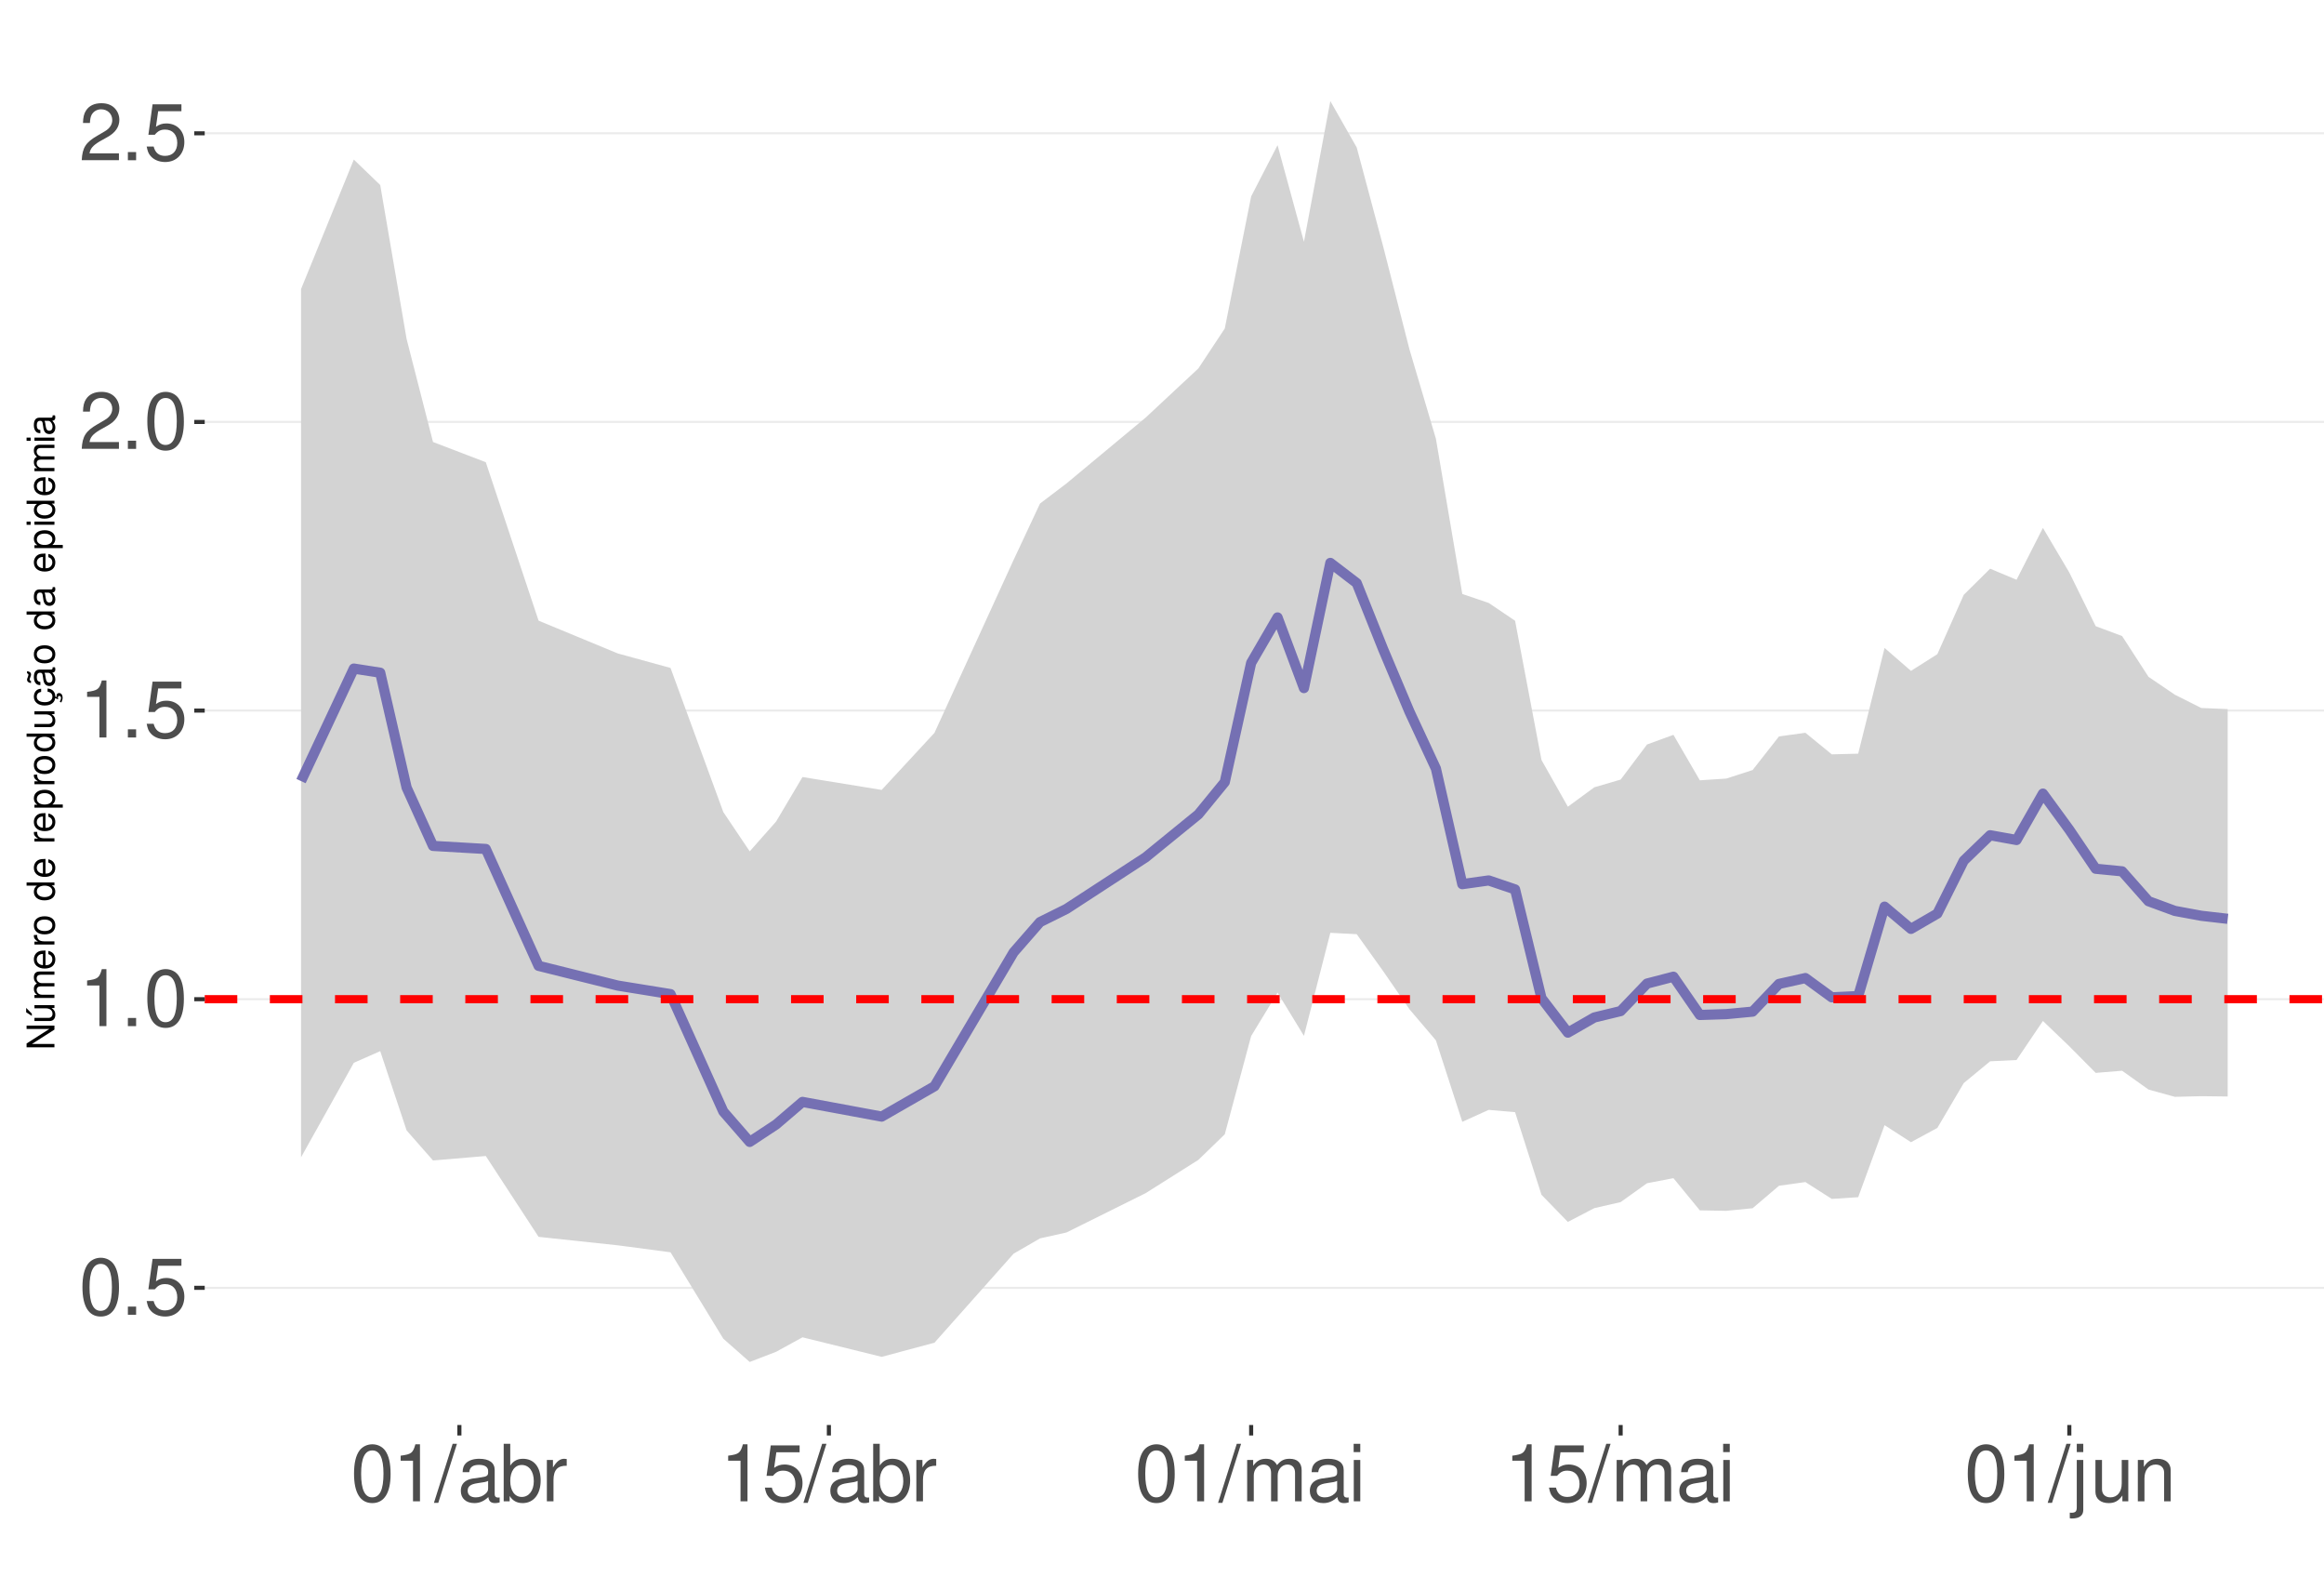
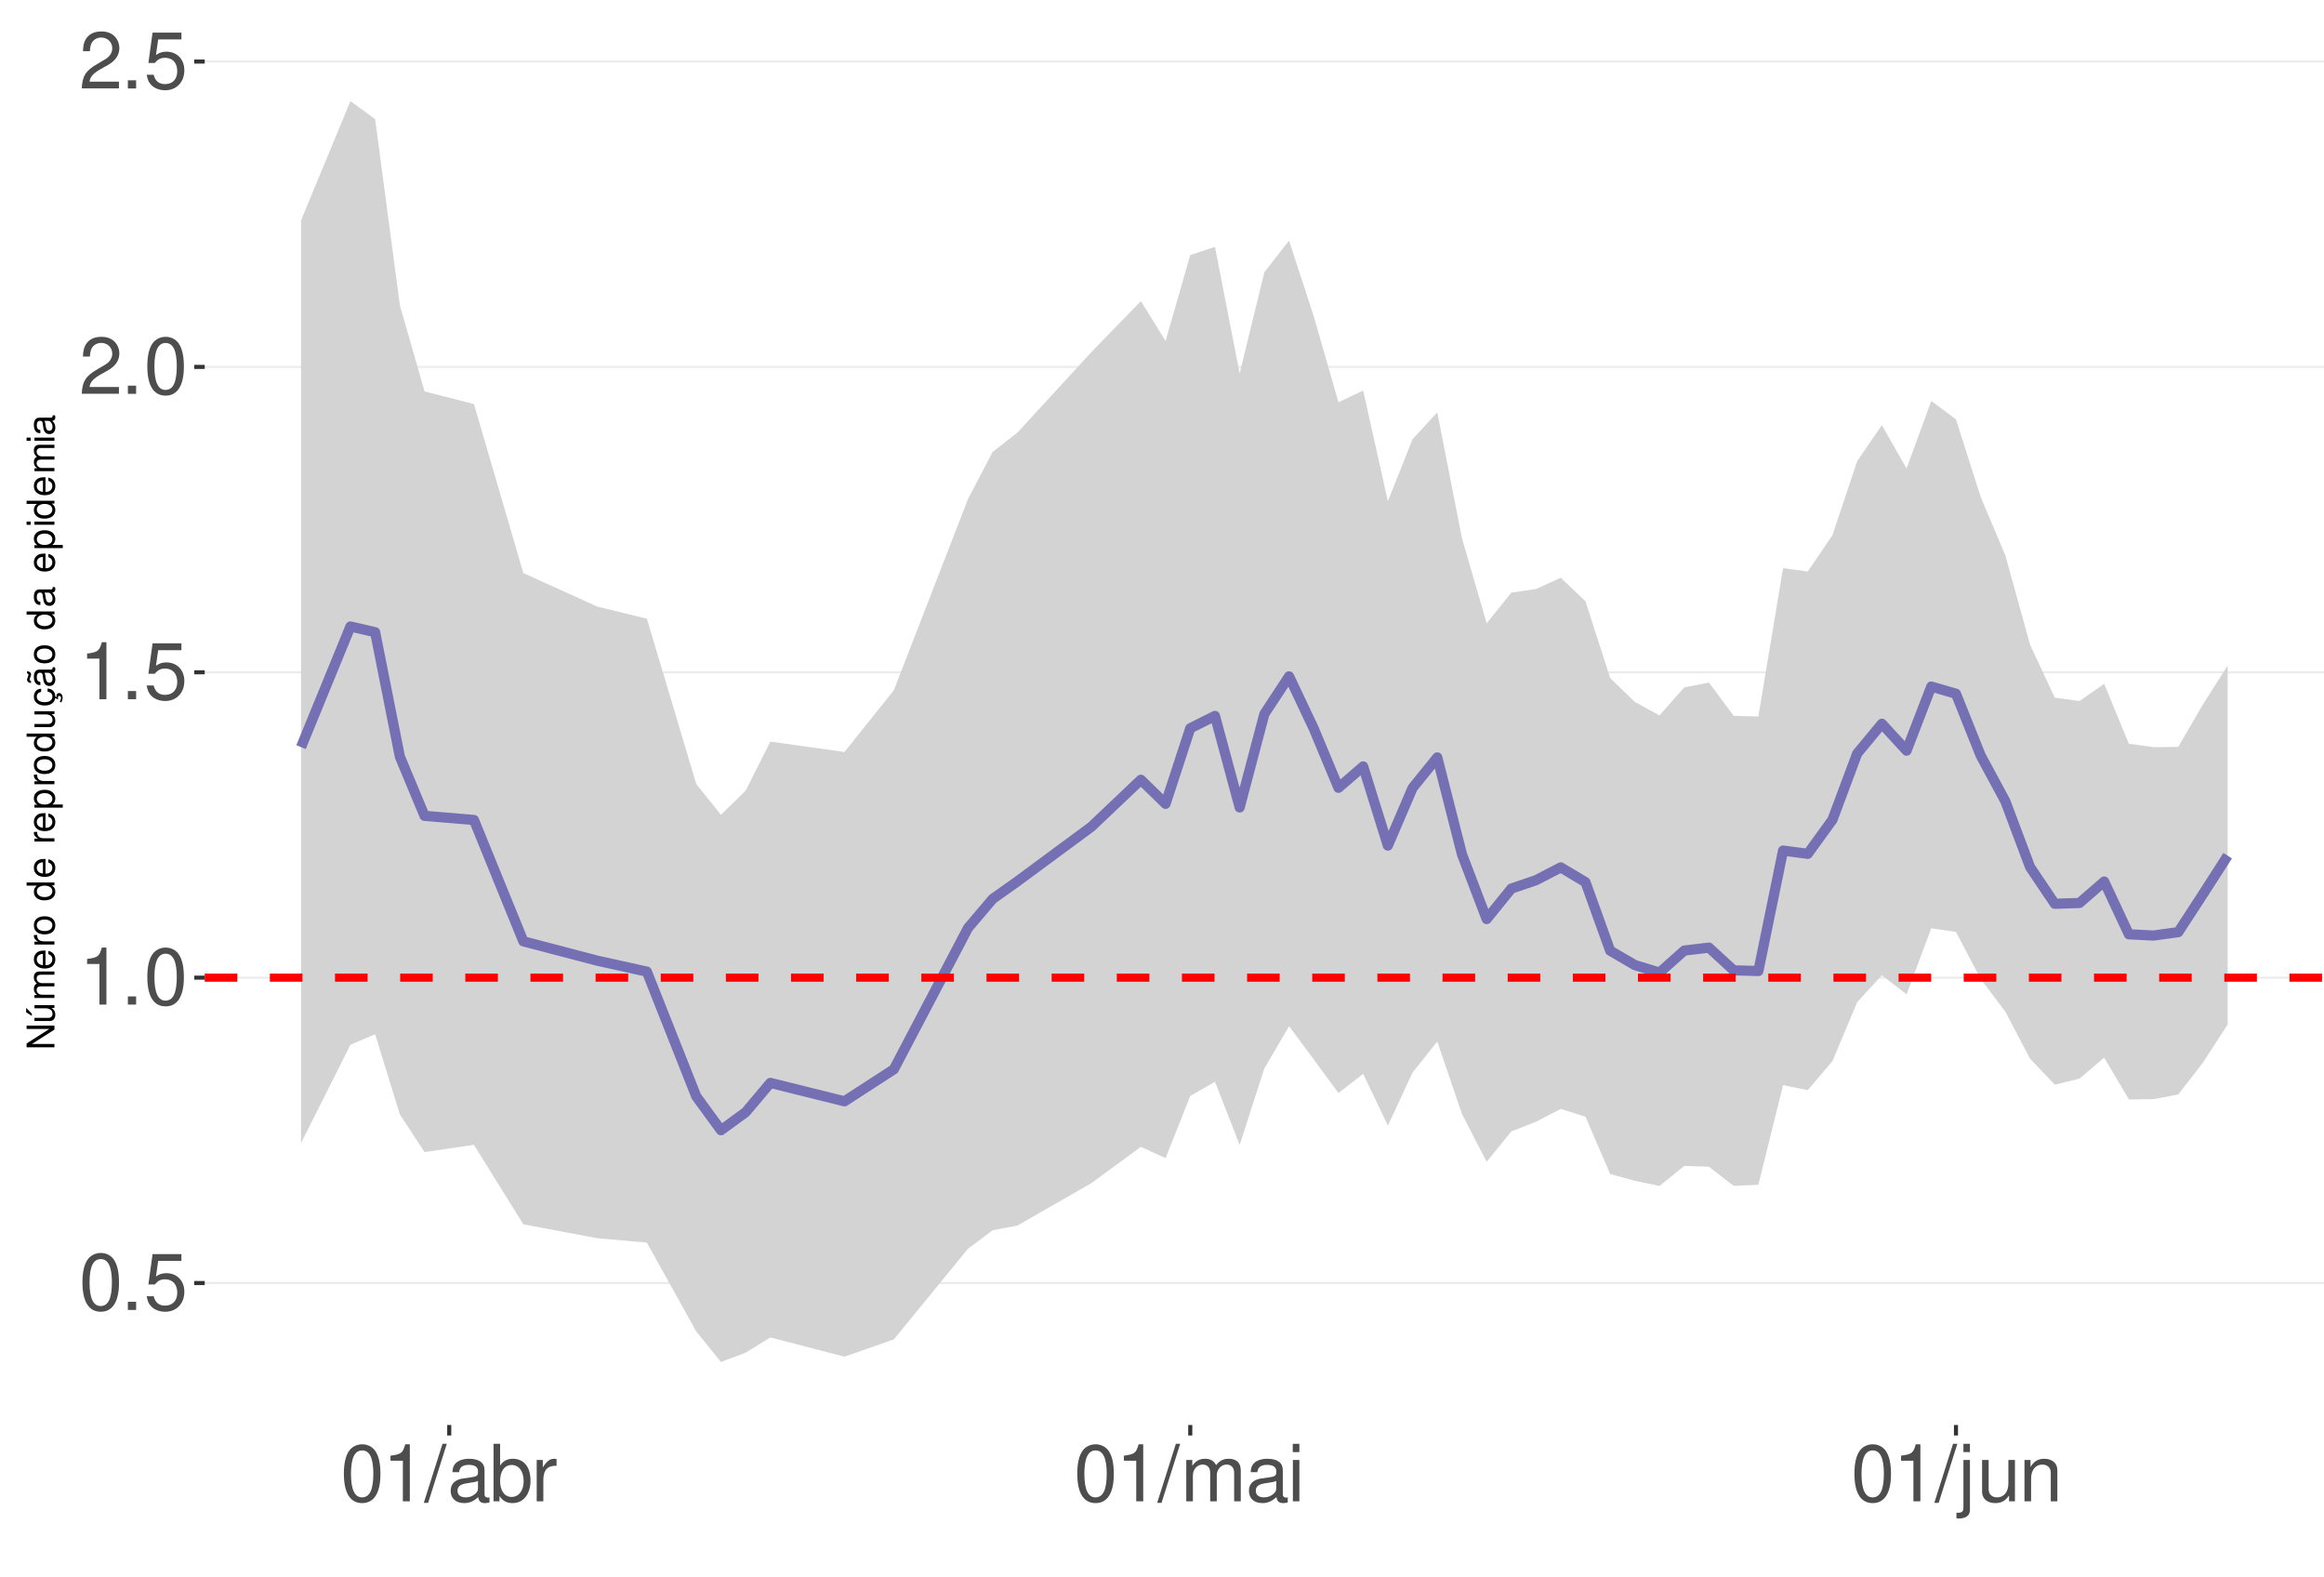
<svg xmlns="http://www.w3.org/2000/svg" xmlns:xlink="http://www.w3.org/1999/xlink" width="609pt" height="413pt" viewBox="0 0 609 413" version="1.1">
  <defs>
    <g>
      <symbol overflow="visible" id="glyph0-0">
        <path style="stroke:none;" d="" />
      </symbol>
      <symbol overflow="visible" id="glyph0-1">
        <path style="stroke:none;" d="M 5.688 -14.938 C 4.312 -14.938 3.078 -14.312 2.312 -13.297 C 1.359 -11.984 0.891 -10 0.891 -7.234 C 0.891 -2.188 2.547 0.469 5.688 0.469 C 8.781 0.469 10.469 -2.188 10.469 -7.109 C 10.469 -10 10.016 -11.938 9.047 -13.297 C 8.281 -14.328 7.062 -14.938 5.688 -14.938 Z M 5.688 -13.328 C 7.641 -13.328 8.609 -11.312 8.609 -7.266 C 8.609 -3.016 7.656 -1.031 5.641 -1.031 C 3.719 -1.031 2.75 -3.094 2.75 -7.203 C 2.75 -11.312 3.719 -13.328 5.688 -13.328 Z M 5.688 -13.328 " />
      </symbol>
      <symbol overflow="visible" id="glyph0-2">
        <path style="stroke:none;" d="M 3.953 -2.141 L 1.797 -2.141 L 1.797 0 L 3.953 0 Z M 3.953 -2.141 " />
      </symbol>
      <symbol overflow="visible" id="glyph0-3">
        <path style="stroke:none;" d="M 9.828 -14.641 L 2.266 -14.641 L 1.172 -6.672 L 2.844 -6.672 C 3.703 -7.688 4.406 -8.031 5.562 -8.031 C 7.516 -8.031 8.734 -6.688 8.734 -4.531 C 8.734 -2.422 7.516 -1.141 5.531 -1.141 C 3.953 -1.141 2.969 -1.938 2.547 -3.594 L 0.719 -3.594 C 0.969 -2.391 1.172 -1.812 1.609 -1.281 C 2.438 -0.172 3.922 0.469 5.578 0.469 C 8.531 0.469 10.594 -1.672 10.594 -4.766 C 10.594 -7.656 8.672 -9.641 5.859 -9.641 C 4.828 -9.641 4 -9.375 3.156 -8.766 L 3.734 -12.844 L 9.828 -12.844 Z M 9.828 -14.641 " />
      </symbol>
      <symbol overflow="visible" id="glyph0-4">
        <path style="stroke:none;" d="M 5.344 -10.641 L 5.344 0 L 7.172 0 L 7.172 -14.938 L 5.969 -14.938 C 5.328 -12.641 4.922 -12.328 2.109 -11.953 L 2.109 -10.641 Z M 5.344 -10.641 " />
      </symbol>
      <symbol overflow="visible" id="glyph0-5">
        <path style="stroke:none;" d="M 10.453 -1.797 L 2.75 -1.797 C 2.938 -3.031 3.594 -3.828 5.391 -4.922 L 7.453 -6.078 C 9.5 -7.203 10.562 -8.734 10.562 -10.578 C 10.562 -11.812 10.062 -12.969 9.188 -13.781 C 8.328 -14.562 7.25 -14.938 5.859 -14.938 C 4 -14.938 2.625 -14.281 1.812 -13 C 1.297 -12.203 1.078 -11.281 1.031 -9.766 L 2.844 -9.766 C 2.906 -10.781 3.031 -11.375 3.281 -11.875 C 3.766 -12.781 4.703 -13.344 5.797 -13.344 C 7.453 -13.344 8.703 -12.141 8.703 -10.531 C 8.703 -9.344 8.016 -8.297 6.719 -7.562 L 4.812 -6.438 C 1.75 -4.688 0.875 -3.281 0.703 -0.016 L 10.453 -0.016 Z M 10.453 -1.797 " />
      </symbol>
      <symbol overflow="visible" id="glyph0-6">
        <path style="stroke:none;" d="M 4.734 -15.062 L -0.172 0.406 L 0.969 0.406 L 5.859 -15.062 Z M 4.734 -15.062 " />
      </symbol>
      <symbol overflow="visible" id="glyph0-7">
        <path style="stroke:none;" d="M 11.047 -1.016 C 10.859 -0.969 10.781 -0.969 10.672 -0.969 C 10.078 -0.969 9.75 -1.281 9.75 -1.812 L 9.75 -8.188 C 9.75 -10.094 8.344 -11.141 5.688 -11.141 C 4.094 -11.141 2.828 -10.672 2.094 -9.875 C 1.594 -9.312 1.391 -8.703 1.344 -7.625 L 3.078 -7.625 C 3.219 -8.938 4 -9.547 5.625 -9.547 C 7.188 -9.547 8.031 -8.969 8.031 -7.938 L 8.031 -7.484 C 8.016 -6.734 7.641 -6.469 6.234 -6.281 C 3.797 -5.969 3.422 -5.891 2.766 -5.625 C 1.516 -5.078 0.875 -4.125 0.875 -2.734 C 0.875 -0.766 2.234 0.469 4.422 0.469 C 5.781 0.469 6.875 0 8.094 -1.109 C 8.219 0 8.766 0.469 9.875 0.469 C 10.25 0.469 10.469 0.438 11.047 0.297 Z M 8.031 -3.406 C 8.031 -2.828 7.875 -2.484 7.359 -2 C 6.656 -1.359 5.797 -1.031 4.797 -1.031 C 3.453 -1.031 2.672 -1.672 2.672 -2.766 C 2.672 -3.906 3.406 -4.484 5.266 -4.75 C 7.109 -5 7.453 -5.078 8.031 -5.344 Z M 8.031 -3.406 " />
      </symbol>
      <symbol overflow="visible" id="glyph0-8">
        <path style="stroke:none;" d="M 1.109 -15.062 L 1.109 0 L 2.672 0 L 2.672 -1.391 C 3.484 -0.125 4.578 0.469 6.094 0.469 C 8.938 0.469 10.797 -1.859 10.797 -5.453 C 10.797 -8.969 9.047 -11.141 6.172 -11.141 C 4.688 -11.141 3.641 -10.578 2.828 -9.359 L 2.828 -15.062 Z M 5.844 -9.516 C 7.766 -9.516 9 -7.844 9 -5.266 C 9 -2.812 7.719 -1.141 5.844 -1.141 C 4 -1.141 2.828 -2.781 2.828 -5.328 C 2.828 -7.875 4 -9.516 5.844 -9.516 Z M 5.844 -9.516 " />
      </symbol>
      <symbol overflow="visible" id="glyph0-9">
        <path style="stroke:none;" d="M 1.422 -10.828 L 1.422 0 L 3.156 0 L 3.156 -5.625 C 3.188 -8.219 4.25 -9.375 6.625 -9.312 L 6.625 -11.078 C 6.344 -11.109 6.172 -11.141 5.969 -11.141 C 4.859 -11.141 4 -10.469 3.016 -8.859 L 3.016 -10.828 Z M 1.422 -10.828 " />
      </symbol>
      <symbol overflow="visible" id="glyph0-10">
        <path style="stroke:none;" d="M 1.453 -10.828 L 1.453 0 L 3.188 0 L 3.188 -6.797 C 3.188 -8.359 4.312 -9.625 5.719 -9.625 C 7 -9.625 7.719 -8.844 7.719 -7.453 L 7.719 0 L 9.453 0 L 9.453 -6.797 C 9.453 -8.359 10.594 -9.625 12 -9.625 C 13.266 -9.625 14 -8.812 14 -7.453 L 14 0 L 15.734 0 L 15.734 -8.125 C 15.734 -10.062 14.625 -11.141 12.594 -11.141 C 11.156 -11.141 10.281 -10.703 9.281 -9.484 C 8.641 -10.641 7.766 -11.141 6.359 -11.141 C 4.922 -11.141 3.953 -10.594 3.031 -9.297 L 3.031 -10.828 Z M 1.453 -10.828 " />
      </symbol>
      <symbol overflow="visible" id="glyph0-11">
        <path style="stroke:none;" d="M 3.094 -10.828 L 1.391 -10.828 L 1.391 0 L 3.094 0 Z M 3.094 -15.062 L 1.359 -15.062 L 1.359 -12.891 L 3.094 -12.891 Z M 3.094 -15.062 " />
      </symbol>
      <symbol overflow="visible" id="glyph0-12">
        <path style="stroke:none;" d="M 1.453 -10.828 L 1.453 1.562 C 1.453 2.641 1.109 3 0.047 3 C -0.078 3 -0.141 3 -0.375 2.969 L -0.375 4.438 C -0.172 4.484 -0.062 4.5 0.203 4.5 C 2.141 4.5 3.156 3.734 3.156 2.25 L 3.156 -10.828 Z M 3.156 -15.062 L 1.453 -15.062 L 1.453 -12.891 L 3.156 -12.891 Z M 3.156 -15.062 " />
      </symbol>
      <symbol overflow="visible" id="glyph0-13">
        <path style="stroke:none;" d="M 9.953 0 L 9.953 -10.828 L 8.234 -10.828 L 8.234 -4.688 C 8.234 -2.484 7.078 -1.031 5.281 -1.031 C 3.922 -1.031 3.062 -1.859 3.062 -3.156 L 3.062 -10.828 L 1.344 -10.828 L 1.344 -2.484 C 1.344 -0.688 2.688 0.469 4.797 0.469 C 6.375 0.469 7.391 -0.078 8.406 -1.516 L 8.406 0 Z M 9.953 0 " />
      </symbol>
      <symbol overflow="visible" id="glyph0-14">
        <path style="stroke:none;" d="M 1.453 -10.828 L 1.453 0 L 3.188 0 L 3.188 -5.969 C 3.188 -8.188 4.344 -9.625 6.109 -9.625 C 7.484 -9.625 8.344 -8.797 8.344 -7.5 L 8.344 0 L 10.062 0 L 10.062 -8.188 C 10.062 -9.984 8.719 -11.141 6.625 -11.141 C 5.016 -11.141 3.984 -10.516 3.031 -9 L 3.031 -10.828 Z M 1.453 -10.828 " />
      </symbol>
      <symbol overflow="visible" id="glyph1-0">
        <path style="stroke:none;" d="" />
      </symbol>
      <symbol overflow="visible" id="glyph1-1">
        <path style="stroke:none;" d="M -7.297 -6.453 L -7.297 -5.578 L -1.328 -5.578 L -7.297 -1.766 L -7.297 -0.766 L 0 -0.766 L 0 -1.641 L -5.906 -1.641 L 0 -5.406 L 0 -6.453 Z M -7.297 -6.453 " />
      </symbol>
      <symbol overflow="visible" id="glyph1-2">
        <path style="stroke:none;" d="M 0 -4.812 L -5.234 -4.812 L -5.234 -3.984 L -2.266 -3.984 C -1.203 -3.984 -0.5 -3.438 -0.5 -2.562 C -0.5 -1.906 -0.906 -1.484 -1.531 -1.484 L -5.234 -1.484 L -5.234 -0.656 L -1.203 -0.656 C -0.328 -0.656 0.234 -1.297 0.234 -2.312 C 0.234 -3.094 -0.047 -3.578 -0.734 -4.062 L 0 -4.062 Z M -7.406 -2.953 L -5.922 -2 L -5.922 -2.594 L -7.406 -4.094 Z M -7.406 -2.953 " />
      </symbol>
      <symbol overflow="visible" id="glyph1-3">
        <path style="stroke:none;" d="M -5.234 -0.703 L 0 -0.703 L 0 -1.547 L -3.297 -1.547 C -4.047 -1.547 -4.656 -2.094 -4.656 -2.766 C -4.656 -3.391 -4.281 -3.734 -3.609 -3.734 L 0 -3.734 L 0 -4.578 L -3.297 -4.578 C -4.047 -4.578 -4.656 -5.125 -4.656 -5.812 C -4.656 -6.422 -4.266 -6.781 -3.609 -6.781 L 0 -6.781 L 0 -7.625 L -3.938 -7.625 C -4.875 -7.625 -5.391 -7.078 -5.391 -6.094 C -5.391 -5.406 -5.188 -4.984 -4.594 -4.484 C -5.156 -4.188 -5.391 -3.766 -5.391 -3.078 C -5.391 -2.375 -5.125 -1.906 -4.5 -1.469 L -5.234 -1.469 Z M -5.234 -0.703 " />
      </symbol>
      <symbol overflow="visible" id="glyph1-4">
        <path style="stroke:none;" d="M -2.344 -5.125 C -3.141 -5.125 -3.625 -5.062 -4.016 -4.922 C -4.875 -4.578 -5.391 -3.781 -5.391 -2.797 C -5.391 -1.344 -4.281 -0.406 -2.547 -0.406 C -0.812 -0.406 0.234 -1.297 0.234 -2.781 C 0.234 -3.984 -0.453 -4.812 -1.594 -5.016 L -1.594 -4.188 C -0.906 -3.953 -0.547 -3.484 -0.547 -2.812 C -0.547 -2.281 -0.781 -1.828 -1.219 -1.547 C -1.516 -1.344 -1.812 -1.281 -2.344 -1.266 Z M -3.016 -1.297 C -3.984 -1.359 -4.625 -1.953 -4.625 -2.797 C -4.625 -3.641 -3.953 -4.234 -3.016 -4.234 Z M -3.016 -1.297 " />
      </symbol>
      <symbol overflow="visible" id="glyph1-5">
        <path style="stroke:none;" d="M -5.234 -0.688 L 0 -0.688 L 0 -1.531 L -2.719 -1.531 C -3.984 -1.547 -4.547 -2.062 -4.516 -3.203 L -5.359 -3.203 C -5.375 -3.062 -5.391 -2.984 -5.391 -2.891 C -5.391 -2.344 -5.062 -1.938 -4.297 -1.453 L -5.234 -1.453 Z M -5.234 -0.688 " />
      </symbol>
      <symbol overflow="visible" id="glyph1-6">
        <path style="stroke:none;" d="M -5.391 -2.719 C -5.391 -1.234 -4.344 -0.359 -2.578 -0.359 C -0.812 -0.359 0.234 -1.234 0.234 -2.734 C 0.234 -4.203 -0.812 -5.094 -2.547 -5.094 C -4.359 -5.094 -5.391 -4.234 -5.391 -2.719 Z M -4.625 -2.734 C -4.625 -3.672 -3.844 -4.234 -2.547 -4.234 C -1.312 -4.234 -0.547 -3.656 -0.547 -2.734 C -0.547 -1.797 -1.312 -1.234 -2.578 -1.234 C -3.844 -1.234 -4.625 -1.797 -4.625 -2.734 Z M -4.625 -2.734 " />
      </symbol>
      <symbol overflow="visible" id="glyph1-7">
        <path style="stroke:none;" d="" />
      </symbol>
      <symbol overflow="visible" id="glyph1-8">
        <path style="stroke:none;" d="M -7.297 -4.953 L -7.297 -4.125 L -4.578 -4.125 C -5.109 -3.766 -5.391 -3.203 -5.391 -2.516 C -5.391 -1.156 -4.297 -0.266 -2.625 -0.266 C -0.859 -0.266 0.234 -1.125 0.234 -2.547 C 0.234 -3.266 -0.047 -3.766 -0.688 -4.203 L 0 -4.203 L 0 -4.953 Z M -4.609 -2.656 C -4.609 -3.547 -3.812 -4.125 -2.562 -4.125 C -1.344 -4.125 -0.547 -3.547 -0.547 -2.656 C -0.547 -1.734 -1.359 -1.125 -2.578 -1.125 C -3.797 -1.125 -4.609 -1.734 -4.609 -2.656 Z M -4.609 -2.656 " />
      </symbol>
      <symbol overflow="visible" id="glyph1-9">
        <path style="stroke:none;" d="M 2.188 -0.547 L 2.188 -1.375 L -0.547 -1.375 C -0.016 -1.812 0.234 -2.312 0.234 -2.984 C 0.234 -4.344 -0.859 -5.234 -2.531 -5.234 C -4.297 -5.234 -5.391 -4.375 -5.391 -2.984 C -5.391 -2.266 -5.062 -1.703 -4.453 -1.312 L -5.234 -1.312 L -5.234 -0.547 Z M -4.609 -2.844 C -4.609 -3.766 -3.797 -4.359 -2.547 -4.359 C -1.359 -4.359 -0.547 -3.75 -0.547 -2.844 C -0.547 -1.953 -1.344 -1.375 -2.578 -1.375 C -3.812 -1.375 -4.609 -1.953 -4.609 -2.844 Z M -4.609 -2.844 " />
      </symbol>
      <symbol overflow="visible" id="glyph1-10">
        <path style="stroke:none;" d="M 0 -4.812 L -5.234 -4.812 L -5.234 -3.984 L -2.266 -3.984 C -1.203 -3.984 -0.5 -3.438 -0.5 -2.562 C -0.5 -1.906 -0.906 -1.484 -1.531 -1.484 L -5.234 -1.484 L -5.234 -0.656 L -1.203 -0.656 C -0.328 -0.656 0.234 -1.297 0.234 -2.312 C 0.234 -3.094 -0.047 -3.578 -0.734 -4.062 L 0 -4.062 Z M 0 -4.812 " />
      </symbol>
      <symbol overflow="visible" id="glyph1-11">
        <path style="stroke:none;" d="M 0.234 -2.641 C 0.234 -3.875 -0.547 -4.703 -1.797 -4.766 L -1.797 -3.938 C -0.953 -3.797 -0.531 -3.359 -0.531 -2.656 C -0.531 -1.734 -1.281 -1.188 -2.516 -1.188 C -3.844 -1.188 -4.625 -1.719 -4.625 -2.625 C -4.625 -3.328 -4.203 -3.766 -3.484 -3.875 L -3.484 -4.703 C -3.984 -4.672 -4.312 -4.562 -4.609 -4.359 C -5.094 -4 -5.391 -3.375 -5.391 -2.641 C -5.391 -1.219 -4.266 -0.312 -2.531 -0.312 C -1.469 -0.312 -0.625 -0.672 -0.156 -1.312 C 0.047 -1.594 0.125 -1.812 0.203 -2.25 L 0.922 -1.938 L 0.984 -2.062 C 0.938 -2.188 0.906 -2.25 0.906 -2.375 C 0.906 -2.656 1.047 -2.828 1.281 -2.828 C 1.547 -2.828 1.734 -2.594 1.734 -2.297 C 1.734 -2.031 1.672 -1.844 1.438 -1.406 L 1.406 -1.312 L 1.812 -1.094 C 2.078 -1.75 2.141 -1.953 2.141 -2.344 C 2.141 -3.109 1.781 -3.578 1.203 -3.578 C 0.781 -3.578 0.547 -3.297 0.547 -2.797 C 0.547 -2.703 0.547 -2.641 0.562 -2.516 Z M 0.234 -2.641 " />
      </symbol>
      <symbol overflow="visible" id="glyph1-12">
        <path style="stroke:none;" d="M -0.484 -5.344 C -0.469 -5.266 -0.469 -5.219 -0.469 -5.172 C -0.469 -4.875 -0.625 -4.719 -0.875 -4.719 L -3.953 -4.719 C -4.891 -4.719 -5.391 -4.047 -5.391 -2.75 C -5.391 -1.984 -5.172 -1.375 -4.781 -1.016 C -4.516 -0.766 -4.203 -0.672 -3.688 -0.656 L -3.688 -1.484 C -4.328 -1.562 -4.625 -1.938 -4.625 -2.719 C -4.625 -3.484 -4.344 -3.891 -3.844 -3.891 L -3.625 -3.891 C -3.266 -3.875 -3.125 -3.703 -3.047 -3.016 C -2.891 -1.844 -2.844 -1.656 -2.719 -1.344 C -2.453 -0.734 -2 -0.422 -1.312 -0.422 C -0.375 -0.422 0.234 -1.078 0.234 -2.141 C 0.234 -2.797 0 -3.328 -0.547 -3.922 C 0 -3.984 0.234 -4.234 0.234 -4.781 C 0.234 -4.953 0.203 -5.062 0.141 -5.344 Z M -1.656 -3.891 C -1.375 -3.891 -1.203 -3.812 -0.969 -3.562 C -0.656 -3.219 -0.5 -2.812 -0.5 -2.312 C -0.5 -1.672 -0.812 -1.297 -1.344 -1.297 C -1.891 -1.297 -2.172 -1.656 -2.297 -2.547 C -2.422 -3.438 -2.453 -3.609 -2.594 -3.891 Z M -7.172 -3.75 C -6.922 -3.672 -6.812 -3.547 -6.812 -3.375 C -6.812 -3.25 -6.875 -2.984 -6.984 -2.734 C -7.156 -2.312 -7.172 -2.25 -7.172 -2.047 C -7.172 -1.594 -6.797 -1.297 -6.141 -1.188 L -6.141 -1.766 C -6.375 -1.812 -6.5 -1.938 -6.5 -2.094 C -6.5 -2.203 -6.469 -2.344 -6.375 -2.578 C -6.156 -3.156 -6.125 -3.234 -6.125 -3.438 C -6.125 -3.922 -6.484 -4.219 -7.172 -4.312 Z M -7.172 -3.75 " />
      </symbol>
      <symbol overflow="visible" id="glyph1-13">
        <path style="stroke:none;" d="M -0.484 -5.344 C -0.469 -5.266 -0.469 -5.219 -0.469 -5.172 C -0.469 -4.875 -0.625 -4.719 -0.875 -4.719 L -3.953 -4.719 C -4.891 -4.719 -5.391 -4.047 -5.391 -2.75 C -5.391 -1.984 -5.172 -1.375 -4.781 -1.016 C -4.516 -0.766 -4.203 -0.672 -3.688 -0.656 L -3.688 -1.484 C -4.328 -1.562 -4.625 -1.938 -4.625 -2.719 C -4.625 -3.484 -4.344 -3.891 -3.844 -3.891 L -3.625 -3.891 C -3.266 -3.875 -3.125 -3.703 -3.047 -3.016 C -2.891 -1.844 -2.844 -1.656 -2.719 -1.344 C -2.453 -0.734 -2 -0.422 -1.312 -0.422 C -0.375 -0.422 0.234 -1.078 0.234 -2.141 C 0.234 -2.797 0 -3.328 -0.547 -3.922 C 0 -3.984 0.234 -4.234 0.234 -4.781 C 0.234 -4.953 0.203 -5.062 0.141 -5.344 Z M -1.656 -3.891 C -1.375 -3.891 -1.203 -3.812 -0.969 -3.562 C -0.656 -3.219 -0.5 -2.812 -0.5 -2.312 C -0.5 -1.672 -0.812 -1.297 -1.344 -1.297 C -1.891 -1.297 -2.172 -1.656 -2.297 -2.547 C -2.422 -3.438 -2.453 -3.609 -2.594 -3.891 Z M -1.656 -3.891 " />
      </symbol>
      <symbol overflow="visible" id="glyph1-14">
        <path style="stroke:none;" d="M -5.234 -1.5 L -5.234 -0.672 L 0 -0.672 L 0 -1.5 Z M -7.297 -1.5 L -7.297 -0.656 L -6.234 -0.656 L -6.234 -1.5 Z M -7.297 -1.5 " />
      </symbol>
    </g>
    <clipPath id="clip1">
      <path d="M 53.645 9.961 L 609 9.961 L 609 373.328 L 53.645 373.328 Z M 53.645 9.961 " />
    </clipPath>
    <clipPath id="clip2">
-       <path d="M 53.645 337 L 609 337 L 609 338 L 53.645 338 Z M 53.645 337 " />
+       <path d="M 53.645 335 L 609 335 L 609 337 L 53.645 337 Z M 53.645 335 " />
    </clipPath>
    <clipPath id="clip3">
-       <path d="M 53.645 261 L 609 261 L 609 263 L 53.645 263 Z M 53.645 261 " />
+       <path d="M 53.645 255 L 609 255 L 609 257 L 53.645 257 Z M 53.645 255 " />
    </clipPath>
    <clipPath id="clip4">
-       <path d="M 53.645 185 L 609 185 L 609 187 L 53.645 187 Z M 53.645 185 " />
+       <path d="M 53.645 175 L 609 175 L 609 177 L 53.645 177 Z M 53.645 175 " />
    </clipPath>
    <clipPath id="clip5">
-       <path d="M 53.645 110 L 609 110 L 609 111 L 53.645 111 Z M 53.645 110 " />
+       <path d="M 53.645 95 L 609 95 L 609 97 L 53.645 97 Z M 53.645 95 " />
    </clipPath>
    <clipPath id="clip6">
-       <path d="M 53.645 34 L 609 34 L 609 36 L 53.645 36 Z M 53.645 34 " />
+       <path d="M 53.645 15 L 609 15 L 609 17 L 53.645 17 Z M 53.645 15 " />
    </clipPath>
    <clipPath id="clip7">
-       <path d="M 53.645 260 L 609 260 L 609 263 L 53.645 263 Z M 53.645 260 " />
+       <path d="M 53.645 255 L 609 255 L 609 258 L 53.645 258 Z M 53.645 255 " />
    </clipPath>
  </defs>
  <g id="surface177">
    <rect x="0" y="0" width="609" height="413" style="fill:rgb(100%,100%,100%);fill-opacity:1;stroke:none;" />
    <rect x="0" y="0" width="609" height="413" style="fill:rgb(100%,100%,100%);fill-opacity:1;stroke:none;" />
    <path style="fill:none;stroke-width:1.067;stroke-linecap:round;stroke-linejoin:round;stroke:rgb(100%,100%,100%);stroke-opacity:1;stroke-miterlimit:10;" d="M 0 413 L 609 413 L 609 0 L 0 0 Z M 0 413 " />
    <g clip-path="url(#clip1)" clip-rule="nonzero">
      <path style=" stroke:none;fill-rule:nonzero;fill:rgb(100%,100%,100%);fill-opacity:1;" d="M 53.645 373.328 L 609 373.328 L 609 9.961 L 53.645 9.961 Z M 53.645 373.328 " />
    </g>
    <g clip-path="url(#clip2)" clip-rule="nonzero">
-       <path style="fill:none;stroke-width:0.533;stroke-linecap:butt;stroke-linejoin:round;stroke:rgb(92.157%,92.157%,92.157%);stroke-opacity:1;stroke-miterlimit:10;" d="M 53.645 337.391 L 609 337.391 " />
+       <path style="fill:none;stroke-width:0.533;stroke-linecap:butt;stroke-linejoin:round;stroke:rgb(92.157%,92.157%,92.157%);stroke-opacity:1;stroke-miterlimit:10;" d="M 53.645 336.133 L 609 336.133 " />
    </g>
    <g clip-path="url(#clip3)" clip-rule="nonzero">
-       <path style="fill:none;stroke-width:0.533;stroke-linecap:butt;stroke-linejoin:round;stroke:rgb(92.157%,92.157%,92.157%);stroke-opacity:1;stroke-miterlimit:10;" d="M 53.645 261.773 L 609 261.773 " />
+       <path style="fill:none;stroke-width:0.533;stroke-linecap:butt;stroke-linejoin:round;stroke:rgb(92.157%,92.157%,92.157%);stroke-opacity:1;stroke-miterlimit:10;" d="M 53.645 256.129 L 609 256.129 " />
    </g>
    <g clip-path="url(#clip4)" clip-rule="nonzero">
-       <path style="fill:none;stroke-width:0.533;stroke-linecap:butt;stroke-linejoin:round;stroke:rgb(92.157%,92.157%,92.157%);stroke-opacity:1;stroke-miterlimit:10;" d="M 53.645 186.156 L 609 186.156 " />
+       <path style="fill:none;stroke-width:0.533;stroke-linecap:butt;stroke-linejoin:round;stroke:rgb(92.157%,92.157%,92.157%);stroke-opacity:1;stroke-miterlimit:10;" d="M 53.645 176.129 L 609 176.129 " />
    </g>
    <g clip-path="url(#clip5)" clip-rule="nonzero">
-       <path style="fill:none;stroke-width:0.533;stroke-linecap:butt;stroke-linejoin:round;stroke:rgb(92.157%,92.157%,92.157%);stroke-opacity:1;stroke-miterlimit:10;" d="M 53.645 110.543 L 609 110.543 " />
+       <path style="fill:none;stroke-width:0.533;stroke-linecap:butt;stroke-linejoin:round;stroke:rgb(92.157%,92.157%,92.157%);stroke-opacity:1;stroke-miterlimit:10;" d="M 53.645 96.125 L 609 96.125 " />
    </g>
    <g clip-path="url(#clip6)" clip-rule="nonzero">
-       <path style="fill:none;stroke-width:0.533;stroke-linecap:butt;stroke-linejoin:round;stroke:rgb(92.157%,92.157%,92.157%);stroke-opacity:1;stroke-miterlimit:10;" d="M 53.645 34.926 L 609 34.926 " />
-     </g>
-     <path style=" stroke:none;fill-rule:nonzero;fill:rgb(82.745%,82.745%,82.745%);fill-opacity:1;" d="M 78.887 75.73 L 92.719 41.805 L 99.637 48.473 L 106.551 88.816 L 113.469 115.797 L 127.301 121.094 L 141.133 162.602 L 161.879 171.188 L 175.711 174.992 L 189.543 212.746 L 196.461 223.039 L 203.375 215.227 L 210.293 203.566 L 231.039 206.945 L 244.871 191.996 L 265.621 146.672 L 272.535 131.918 L 279.453 126.668 L 300.199 109.414 L 314.031 96.523 L 320.949 86.059 L 327.863 51.457 L 334.781 38.035 L 341.695 63.34 L 348.613 26.48 L 355.527 38.637 L 362.445 64.516 L 369.359 91.574 L 376.277 114.945 L 383.191 155.609 L 390.109 157.961 L 397.023 162.625 L 403.941 199.098 L 410.855 211.344 L 417.773 206.266 L 424.688 204.238 L 431.605 195.043 L 438.52 192.512 L 445.438 204.426 L 452.352 203.977 L 459.27 201.738 L 466.184 192.926 L 473.102 191.977 L 480.016 197.625 L 486.934 197.449 L 493.848 169.75 L 500.766 175.762 L 507.68 171.379 L 514.598 155.832 L 521.512 148.988 L 528.43 151.891 L 535.344 138.301 L 542.262 149.996 L 549.176 164.051 L 556.094 166.633 L 563.008 177.312 L 569.926 182.008 L 576.84 185.484 L 583.758 185.766 L 583.758 287.262 L 576.84 287.18 L 569.926 287.352 L 563.008 285.441 L 556.094 280.512 L 549.176 281.078 L 542.262 274.109 L 535.344 267.469 L 528.43 277.703 L 521.512 278.039 L 514.598 283.746 L 507.68 295.496 L 500.766 299.234 L 493.848 294.77 L 486.934 313.645 L 480.016 314.09 L 473.102 309.68 L 466.184 310.645 L 459.27 316.535 L 452.352 317.215 L 445.438 317.094 L 438.52 308.66 L 431.605 309.984 L 424.688 314.926 L 417.773 316.516 L 410.855 320.121 L 403.941 313.008 L 397.023 291.371 L 390.109 290.766 L 383.191 293.895 L 376.277 272.555 L 369.359 264.426 L 362.445 254.406 L 355.527 244.738 L 348.613 244.383 L 341.695 271.379 L 334.781 260.043 L 327.863 271.426 L 320.949 297.164 L 314.031 303.867 L 300.199 312.594 L 279.453 322.895 L 272.535 324.434 L 265.621 328.434 L 244.871 351.77 L 231.039 355.469 L 210.293 350.352 L 203.375 354.145 L 196.461 356.812 L 189.543 350.715 L 175.711 328.078 L 161.879 326.25 L 141.133 324.031 L 127.301 302.855 L 113.469 304.02 L 106.551 296.148 L 99.637 275.379 L 92.719 278.434 L 78.887 303.195 Z M 78.887 75.73 " />
-     <path style="fill:none;stroke-width:2.667;stroke-linecap:butt;stroke-linejoin:round;stroke:rgb(45.882%,43.922%,70.196%);stroke-opacity:1;stroke-miterlimit:10;" d="M 78.887 204.629 L 92.719 175.156 L 99.637 176.238 L 106.551 206.332 L 113.469 221.613 L 127.301 222.414 L 141.133 253.035 L 161.879 258.203 L 175.711 260.441 L 189.543 291.203 L 196.461 299.16 L 203.375 294.598 L 210.293 288.68 L 231.039 292.527 L 244.871 284.59 L 265.621 249.492 L 272.535 241.57 L 279.453 238.129 L 300.199 224.617 L 314.031 213.352 L 320.949 204.902 L 327.863 173.668 L 334.781 161.758 L 341.695 180.266 L 348.613 147.469 L 355.527 152.762 L 362.445 170.074 L 369.359 186.473 L 376.277 201.355 L 383.191 231.629 L 390.109 230.66 L 397.023 233.008 L 403.941 261.508 L 410.855 270.535 L 417.773 266.562 L 424.688 264.887 L 431.605 257.676 L 438.52 255.879 L 445.438 265.902 L 452.352 265.684 L 459.27 265.027 L 466.184 257.77 L 473.102 256.238 L 480.016 261.281 L 486.934 260.953 L 493.848 237.52 L 500.766 243.352 L 507.68 239.344 L 514.598 225.492 L 521.512 218.816 L 528.43 220.066 L 535.344 207.91 L 542.262 217.379 L 549.176 227.598 L 556.094 228.273 L 563.008 236.098 L 569.926 238.641 L 576.84 239.918 L 583.758 240.715 " />
+       <path style="fill:none;stroke-width:0.533;stroke-linecap:butt;stroke-linejoin:round;stroke:rgb(92.157%,92.157%,92.157%);stroke-opacity:1;stroke-miterlimit:10;" d="M 53.645 16.125 L 609 16.125 " />
+     </g>
+     <path style=" stroke:none;fill-rule:nonzero;fill:rgb(82.745%,82.745%,82.745%);fill-opacity:1;" d="M 78.887 57.738 L 91.832 26.48 L 98.305 31.23 L 104.777 79.934 L 111.25 102.543 L 124.195 105.855 L 137.141 150.129 L 156.559 158.926 L 169.504 162.082 L 182.453 205.379 L 188.926 213.469 L 195.398 207.113 L 201.871 194.281 L 221.289 197.016 L 234.234 180.812 L 253.652 130.77 L 260.125 118.383 L 266.598 113.352 L 286.016 92.211 L 298.961 78.898 L 305.434 89.324 L 311.906 66.816 L 318.379 64.656 L 324.852 97.84 L 331.324 71.301 L 337.797 63.043 L 344.27 82.891 L 350.742 105.379 L 357.215 102.316 L 363.688 131.312 L 370.16 115.07 L 376.633 108.035 L 383.105 141.012 L 389.578 163.293 L 396.051 155.242 L 402.523 154.309 L 408.996 151.352 L 415.469 157.523 L 421.941 177.629 L 428.414 183.91 L 434.887 187.418 L 441.359 180.086 L 447.832 178.824 L 454.305 187.543 L 460.777 187.711 L 467.25 148.84 L 473.723 149.727 L 480.195 140.199 L 486.668 120.824 L 493.141 111.383 L 499.613 122.73 L 506.086 105.047 L 512.559 109.863 L 519.031 130.18 L 525.504 145.547 L 531.977 168.91 L 538.449 182.77 L 544.922 183.664 L 551.395 179.16 L 557.867 194.855 L 564.34 195.75 L 570.812 195.664 L 577.285 184.543 L 583.758 174.348 L 583.758 268.395 L 577.285 278.375 L 570.812 286.73 L 564.34 287.957 L 557.867 288.031 L 551.395 277.074 L 544.922 282.59 L 538.449 284.16 L 531.977 277.367 L 525.504 265.066 L 519.031 256.465 L 512.559 244.164 L 506.086 243.188 L 499.613 260.5 L 493.141 255.504 L 486.668 262.562 L 480.195 277.977 L 473.723 285.59 L 467.25 284.285 L 460.777 310.383 L 454.305 310.684 L 447.832 305.668 L 441.359 305.441 L 434.887 310.691 L 428.414 309.34 L 421.941 307.57 L 415.469 292.562 L 408.996 290.516 L 402.523 293.871 L 396.051 296.398 L 389.578 304.363 L 383.105 291.852 L 376.633 272.859 L 370.16 280.98 L 363.688 294.902 L 357.215 281.332 L 350.742 286.363 L 344.27 277.559 L 337.797 268.844 L 331.324 279.898 L 324.852 299.93 L 318.379 283.402 L 311.906 287.129 L 305.434 303.414 L 298.961 300.449 L 286.016 309.949 L 266.598 321.078 L 260.125 322.305 L 253.652 327.152 L 234.234 350.898 L 221.289 355.426 L 201.871 350.379 L 195.398 354.375 L 188.926 356.812 L 182.453 348.824 L 169.504 325.535 L 156.559 324.395 L 137.141 320.754 L 124.195 299.922 L 111.25 301.828 L 104.777 291.953 L 98.305 270.949 L 91.832 273.699 L 78.887 299.473 Z M 78.887 57.738 " />
+     <path style="fill:none;stroke-width:2.667;stroke-linecap:butt;stroke-linejoin:round;stroke:rgb(45.882%,43.922%,70.196%);stroke-opacity:1;stroke-miterlimit:10;" d="M 78.887 195.738 L 91.832 164.129 L 98.305 165.625 L 104.777 198.207 L 111.25 213.734 L 124.195 214.816 L 137.141 246.605 L 156.559 251.691 L 169.504 254.547 L 182.453 287.234 L 188.926 296.098 L 195.398 291.379 L 201.871 283.699 L 221.289 288.523 L 234.234 280.133 L 253.652 243.145 L 260.125 235.504 L 266.598 230.914 L 286.016 216.578 L 298.961 204.285 L 305.434 210.586 L 311.906 190.793 L 318.379 187.555 L 324.852 211.535 L 331.324 187.051 L 337.797 177.191 L 344.27 190.875 L 350.742 206.398 L 357.215 200.785 L 363.688 221.527 L 370.16 206.441 L 376.633 198.438 L 383.105 223.805 L 389.578 240.781 L 396.051 232.793 L 402.523 230.59 L 408.996 227.242 L 415.469 231.105 L 421.941 249.059 L 428.414 252.836 L 434.887 254.801 L 441.359 249.027 L 447.832 248.266 L 454.305 254.211 L 460.777 254.391 L 467.25 222.84 L 473.723 223.688 L 480.195 214.754 L 486.668 197.422 L 493.141 189.613 L 499.613 196.656 L 506.086 179.863 L 512.559 181.75 L 519.031 197.93 L 525.504 209.93 L 531.977 227.16 L 538.449 236.773 L 544.922 236.566 L 551.395 230.949 L 557.867 244.773 L 564.34 245.094 L 570.812 244.203 L 577.285 234.258 L 583.758 224.176 " />
    <g clip-path="url(#clip7)" clip-rule="nonzero">
-       <path style="fill:none;stroke-width:2.134;stroke-linecap:butt;stroke-linejoin:round;stroke:rgb(100%,0%,0%);stroke-opacity:1;stroke-dasharray:8.536,8.536;stroke-miterlimit:10;" d="M 53.645 261.773 L 609 261.773 " />
-     </g>
-     <g style="fill:rgb(30.196%,30.196%,30.196%);fill-opacity:1;">
-       <use xlink:href="#glyph0-1" x="20.715" y="344.444" />
-       <use xlink:href="#glyph0-2" x="31.715" y="344.444" />
-       <use xlink:href="#glyph0-3" x="37.715" y="344.444" />
-     </g>
-     <g style="fill:rgb(30.196%,30.196%,30.196%);fill-opacity:1;">
-       <use xlink:href="#glyph0-4" x="20.715" y="268.827" />
-       <use xlink:href="#glyph0-2" x="31.715" y="268.827" />
-       <use xlink:href="#glyph0-1" x="37.715" y="268.827" />
-     </g>
-     <g style="fill:rgb(30.196%,30.196%,30.196%);fill-opacity:1;">
-       <use xlink:href="#glyph0-4" x="20.715" y="193.21" />
-       <use xlink:href="#glyph0-2" x="31.715" y="193.21" />
-       <use xlink:href="#glyph0-3" x="37.715" y="193.21" />
-     </g>
-     <g style="fill:rgb(30.196%,30.196%,30.196%);fill-opacity:1;">
-       <use xlink:href="#glyph0-5" x="20.715" y="117.597" />
-       <use xlink:href="#glyph0-2" x="31.715" y="117.597" />
-       <use xlink:href="#glyph0-1" x="37.715" y="117.597" />
-     </g>
-     <g style="fill:rgb(30.196%,30.196%,30.196%);fill-opacity:1;">
-       <use xlink:href="#glyph0-5" x="20.715" y="41.979" />
-       <use xlink:href="#glyph0-2" x="31.715" y="41.979" />
-       <use xlink:href="#glyph0-3" x="37.715" y="41.979" />
-     </g>
-     <path style="fill:none;stroke-width:1.067;stroke-linecap:butt;stroke-linejoin:round;stroke:rgb(20%,20%,20%);stroke-opacity:1;stroke-miterlimit:10;" d="M 50.906 337.391 L 53.645 337.391 " />
-     <path style="fill:none;stroke-width:1.067;stroke-linecap:butt;stroke-linejoin:round;stroke:rgb(20%,20%,20%);stroke-opacity:1;stroke-miterlimit:10;" d="M 50.906 261.773 L 53.645 261.773 " />
-     <path style="fill:none;stroke-width:1.067;stroke-linecap:butt;stroke-linejoin:round;stroke:rgb(20%,20%,20%);stroke-opacity:1;stroke-miterlimit:10;" d="M 50.906 186.156 L 53.645 186.156 " />
-     <path style="fill:none;stroke-width:1.067;stroke-linecap:butt;stroke-linejoin:round;stroke:rgb(20%,20%,20%);stroke-opacity:1;stroke-miterlimit:10;" d="M 50.906 110.543 L 53.645 110.543 " />
-     <path style="fill:none;stroke-width:1.067;stroke-linecap:butt;stroke-linejoin:round;stroke:rgb(20%,20%,20%);stroke-opacity:1;stroke-miterlimit:10;" d="M 50.906 34.926 L 53.645 34.926 " />
-     <path style="fill:none;stroke-width:1.067;stroke-linecap:butt;stroke-linejoin:round;stroke:rgb(20%,20%,20%);stroke-opacity:1;stroke-miterlimit:10;" d="M 120.383 376.07 L 120.383 373.328 " />
-     <path style="fill:none;stroke-width:1.067;stroke-linecap:butt;stroke-linejoin:round;stroke:rgb(20%,20%,20%);stroke-opacity:1;stroke-miterlimit:10;" d="M 217.207 376.07 L 217.207 373.328 " />
-     <path style="fill:none;stroke-width:1.067;stroke-linecap:butt;stroke-linejoin:round;stroke:rgb(20%,20%,20%);stroke-opacity:1;stroke-miterlimit:10;" d="M 327.863 376.07 L 327.863 373.328 " />
-     <path style="fill:none;stroke-width:1.067;stroke-linecap:butt;stroke-linejoin:round;stroke:rgb(20%,20%,20%);stroke-opacity:1;stroke-miterlimit:10;" d="M 424.688 376.07 L 424.688 373.328 " />
-     <path style="fill:none;stroke-width:1.067;stroke-linecap:butt;stroke-linejoin:round;stroke:rgb(20%,20%,20%);stroke-opacity:1;stroke-miterlimit:10;" d="M 542.262 376.07 L 542.262 373.328 " />
-     <g style="fill:rgb(30.196%,30.196%,30.196%);fill-opacity:1;">
-       <use xlink:href="#glyph0-1" x="91.883" y="393.315" />
-       <use xlink:href="#glyph0-4" x="102.883" y="393.315" />
-       <use xlink:href="#glyph0-6" x="113.883" y="393.315" />
-       <use xlink:href="#glyph0-7" x="119.883" y="393.315" />
-       <use xlink:href="#glyph0-8" x="130.883" y="393.315" />
-       <use xlink:href="#glyph0-9" x="141.883" y="393.315" />
-     </g>
-     <g style="fill:rgb(30.196%,30.196%,30.196%);fill-opacity:1;">
-       <use xlink:href="#glyph0-4" x="188.707" y="393.315" />
-       <use xlink:href="#glyph0-3" x="199.707" y="393.315" />
-       <use xlink:href="#glyph0-6" x="210.707" y="393.315" />
-       <use xlink:href="#glyph0-7" x="216.707" y="393.315" />
-       <use xlink:href="#glyph0-8" x="227.707" y="393.315" />
-       <use xlink:href="#glyph0-9" x="238.707" y="393.315" />
-     </g>
-     <g style="fill:rgb(30.196%,30.196%,30.196%);fill-opacity:1;">
-       <use xlink:href="#glyph0-1" x="297.363" y="393.315" />
-       <use xlink:href="#glyph0-4" x="308.363" y="393.315" />
-       <use xlink:href="#glyph0-6" x="319.363" y="393.315" />
-       <use xlink:href="#glyph0-10" x="325.363" y="393.315" />
-       <use xlink:href="#glyph0-7" x="342.363" y="393.315" />
-       <use xlink:href="#glyph0-11" x="353.363" y="393.315" />
-     </g>
-     <g style="fill:rgb(30.196%,30.196%,30.196%);fill-opacity:1;">
-       <use xlink:href="#glyph0-4" x="394.188" y="393.315" />
-       <use xlink:href="#glyph0-3" x="405.188" y="393.315" />
-       <use xlink:href="#glyph0-6" x="416.188" y="393.315" />
-       <use xlink:href="#glyph0-10" x="422.188" y="393.315" />
-       <use xlink:href="#glyph0-7" x="439.188" y="393.315" />
-       <use xlink:href="#glyph0-11" x="450.188" y="393.315" />
-     </g>
-     <g style="fill:rgb(30.196%,30.196%,30.196%);fill-opacity:1;">
-       <use xlink:href="#glyph0-1" x="514.762" y="393.315" />
-       <use xlink:href="#glyph0-4" x="525.762" y="393.315" />
-       <use xlink:href="#glyph0-6" x="536.762" y="393.315" />
-       <use xlink:href="#glyph0-12" x="542.762" y="393.315" />
-       <use xlink:href="#glyph0-13" x="547.762" y="393.315" />
-       <use xlink:href="#glyph0-14" x="558.762" y="393.315" />
+       <path style="fill:none;stroke-width:2.134;stroke-linecap:butt;stroke-linejoin:round;stroke:rgb(100%,0%,0%);stroke-opacity:1;stroke-dasharray:8.536,8.536;stroke-miterlimit:10;" d="M 53.645 256.129 L 609 256.129 " />
+     </g>
+     <g style="fill:rgb(30.196%,30.196%,30.196%);fill-opacity:1;">
+       <use xlink:href="#glyph0-1" x="20.715" y="343.187" />
+       <use xlink:href="#glyph0-2" x="31.715" y="343.187" />
+       <use xlink:href="#glyph0-3" x="37.715" y="343.187" />
+     </g>
+     <g style="fill:rgb(30.196%,30.196%,30.196%);fill-opacity:1;">
+       <use xlink:href="#glyph0-4" x="20.715" y="263.183" />
+       <use xlink:href="#glyph0-2" x="31.715" y="263.183" />
+       <use xlink:href="#glyph0-1" x="37.715" y="263.183" />
+     </g>
+     <g style="fill:rgb(30.196%,30.196%,30.196%);fill-opacity:1;">
+       <use xlink:href="#glyph0-4" x="20.715" y="183.183" />
+       <use xlink:href="#glyph0-2" x="31.715" y="183.183" />
+       <use xlink:href="#glyph0-3" x="37.715" y="183.183" />
+     </g>
+     <g style="fill:rgb(30.196%,30.196%,30.196%);fill-opacity:1;">
+       <use xlink:href="#glyph0-5" x="20.715" y="103.179" />
+       <use xlink:href="#glyph0-2" x="31.715" y="103.179" />
+       <use xlink:href="#glyph0-1" x="37.715" y="103.179" />
+     </g>
+     <g style="fill:rgb(30.196%,30.196%,30.196%);fill-opacity:1;">
+       <use xlink:href="#glyph0-5" x="20.715" y="23.179" />
+       <use xlink:href="#glyph0-2" x="31.715" y="23.179" />
+       <use xlink:href="#glyph0-3" x="37.715" y="23.179" />
+     </g>
+     <path style="fill:none;stroke-width:1.067;stroke-linecap:butt;stroke-linejoin:round;stroke:rgb(20%,20%,20%);stroke-opacity:1;stroke-miterlimit:10;" d="M 50.906 336.133 L 53.645 336.133 " />
+     <path style="fill:none;stroke-width:1.067;stroke-linecap:butt;stroke-linejoin:round;stroke:rgb(20%,20%,20%);stroke-opacity:1;stroke-miterlimit:10;" d="M 50.906 256.129 L 53.645 256.129 " />
+     <path style="fill:none;stroke-width:1.067;stroke-linecap:butt;stroke-linejoin:round;stroke:rgb(20%,20%,20%);stroke-opacity:1;stroke-miterlimit:10;" d="M 50.906 176.129 L 53.645 176.129 " />
+     <path style="fill:none;stroke-width:1.067;stroke-linecap:butt;stroke-linejoin:round;stroke:rgb(20%,20%,20%);stroke-opacity:1;stroke-miterlimit:10;" d="M 50.906 96.125 L 53.645 96.125 " />
+     <path style="fill:none;stroke-width:1.067;stroke-linecap:butt;stroke-linejoin:round;stroke:rgb(20%,20%,20%);stroke-opacity:1;stroke-miterlimit:10;" d="M 50.906 16.125 L 53.645 16.125 " />
+     <path style="fill:none;stroke-width:1.067;stroke-linecap:butt;stroke-linejoin:round;stroke:rgb(20%,20%,20%);stroke-opacity:1;stroke-miterlimit:10;" d="M 117.723 376.07 L 117.723 373.328 " />
+     <path style="fill:none;stroke-width:1.067;stroke-linecap:butt;stroke-linejoin:round;stroke:rgb(20%,20%,20%);stroke-opacity:1;stroke-miterlimit:10;" d="M 311.906 376.07 L 311.906 373.328 " />
+     <path style="fill:none;stroke-width:1.067;stroke-linecap:butt;stroke-linejoin:round;stroke:rgb(20%,20%,20%);stroke-opacity:1;stroke-miterlimit:10;" d="M 512.559 376.07 L 512.559 373.328 " />
+     <g style="fill:rgb(30.196%,30.196%,30.196%);fill-opacity:1;">
+       <use xlink:href="#glyph0-1" x="89.223" y="393.315" />
+       <use xlink:href="#glyph0-4" x="100.223" y="393.315" />
+       <use xlink:href="#glyph0-6" x="111.223" y="393.315" />
+       <use xlink:href="#glyph0-7" x="117.223" y="393.315" />
+       <use xlink:href="#glyph0-8" x="128.223" y="393.315" />
+       <use xlink:href="#glyph0-9" x="139.223" y="393.315" />
+     </g>
+     <g style="fill:rgb(30.196%,30.196%,30.196%);fill-opacity:1;">
+       <use xlink:href="#glyph0-1" x="281.406" y="393.315" />
+       <use xlink:href="#glyph0-4" x="292.406" y="393.315" />
+       <use xlink:href="#glyph0-6" x="303.406" y="393.315" />
+       <use xlink:href="#glyph0-10" x="309.406" y="393.315" />
+       <use xlink:href="#glyph0-7" x="326.406" y="393.315" />
+       <use xlink:href="#glyph0-11" x="337.406" y="393.315" />
+     </g>
+     <g style="fill:rgb(30.196%,30.196%,30.196%);fill-opacity:1;">
+       <use xlink:href="#glyph0-1" x="485.059" y="393.315" />
+       <use xlink:href="#glyph0-4" x="496.059" y="393.315" />
+       <use xlink:href="#glyph0-6" x="507.059" y="393.315" />
+       <use xlink:href="#glyph0-12" x="513.059" y="393.315" />
+       <use xlink:href="#glyph0-13" x="518.059" y="393.315" />
+       <use xlink:href="#glyph0-14" x="529.059" y="393.315" />
    </g>
    <g style="fill:rgb(0%,0%,0%);fill-opacity:1;">
      <use xlink:href="#glyph1-1" x="14.263" y="275.145" />
      <use xlink:href="#glyph1-2" x="14.263" y="268.145" />
      <use xlink:href="#glyph1-3" x="14.263" y="262.145" />
      <use xlink:href="#glyph1-4" x="14.263" y="254.145" />
      <use xlink:href="#glyph1-5" x="14.263" y="248.145" />
      <use xlink:href="#glyph1-6" x="14.263" y="245.145" />
      <use xlink:href="#glyph1-7" x="14.263" y="239.145" />
      <use xlink:href="#glyph1-8" x="14.263" y="236.145" />
      <use xlink:href="#glyph1-4" x="14.263" y="230.145" />
      <use xlink:href="#glyph1-7" x="14.263" y="224.145" />
      <use xlink:href="#glyph1-5" x="14.263" y="221.145" />
      <use xlink:href="#glyph1-4" x="14.263" y="218.145" />
      <use xlink:href="#glyph1-9" x="14.263" y="212.145" />
      <use xlink:href="#glyph1-5" x="14.263" y="206.145" />
      <use xlink:href="#glyph1-6" x="14.263" y="203.145" />
      <use xlink:href="#glyph1-8" x="14.263" y="197.145" />
      <use xlink:href="#glyph1-10" x="14.263" y="191.145" />
      <use xlink:href="#glyph1-11" x="14.263" y="185.145" />
      <use xlink:href="#glyph1-12" x="14.263" y="180.145" />
      <use xlink:href="#glyph1-6" x="14.263" y="174.145" />
      <use xlink:href="#glyph1-7" x="14.263" y="168.145" />
      <use xlink:href="#glyph1-8" x="14.263" y="165.145" />
      <use xlink:href="#glyph1-13" x="14.263" y="159.145" />
      <use xlink:href="#glyph1-7" x="14.263" y="153.145" />
      <use xlink:href="#glyph1-4" x="14.263" y="150.145" />
      <use xlink:href="#glyph1-9" x="14.263" y="144.145" />
      <use xlink:href="#glyph1-14" x="14.263" y="138.145" />
      <use xlink:href="#glyph1-8" x="14.263" y="136.145" />
      <use xlink:href="#glyph1-4" x="14.263" y="130.145" />
      <use xlink:href="#glyph1-3" x="14.263" y="124.145" />
      <use xlink:href="#glyph1-14" x="14.263" y="116.145" />
      <use xlink:href="#glyph1-13" x="14.263" y="114.145" />
    </g>
  </g>
</svg>
